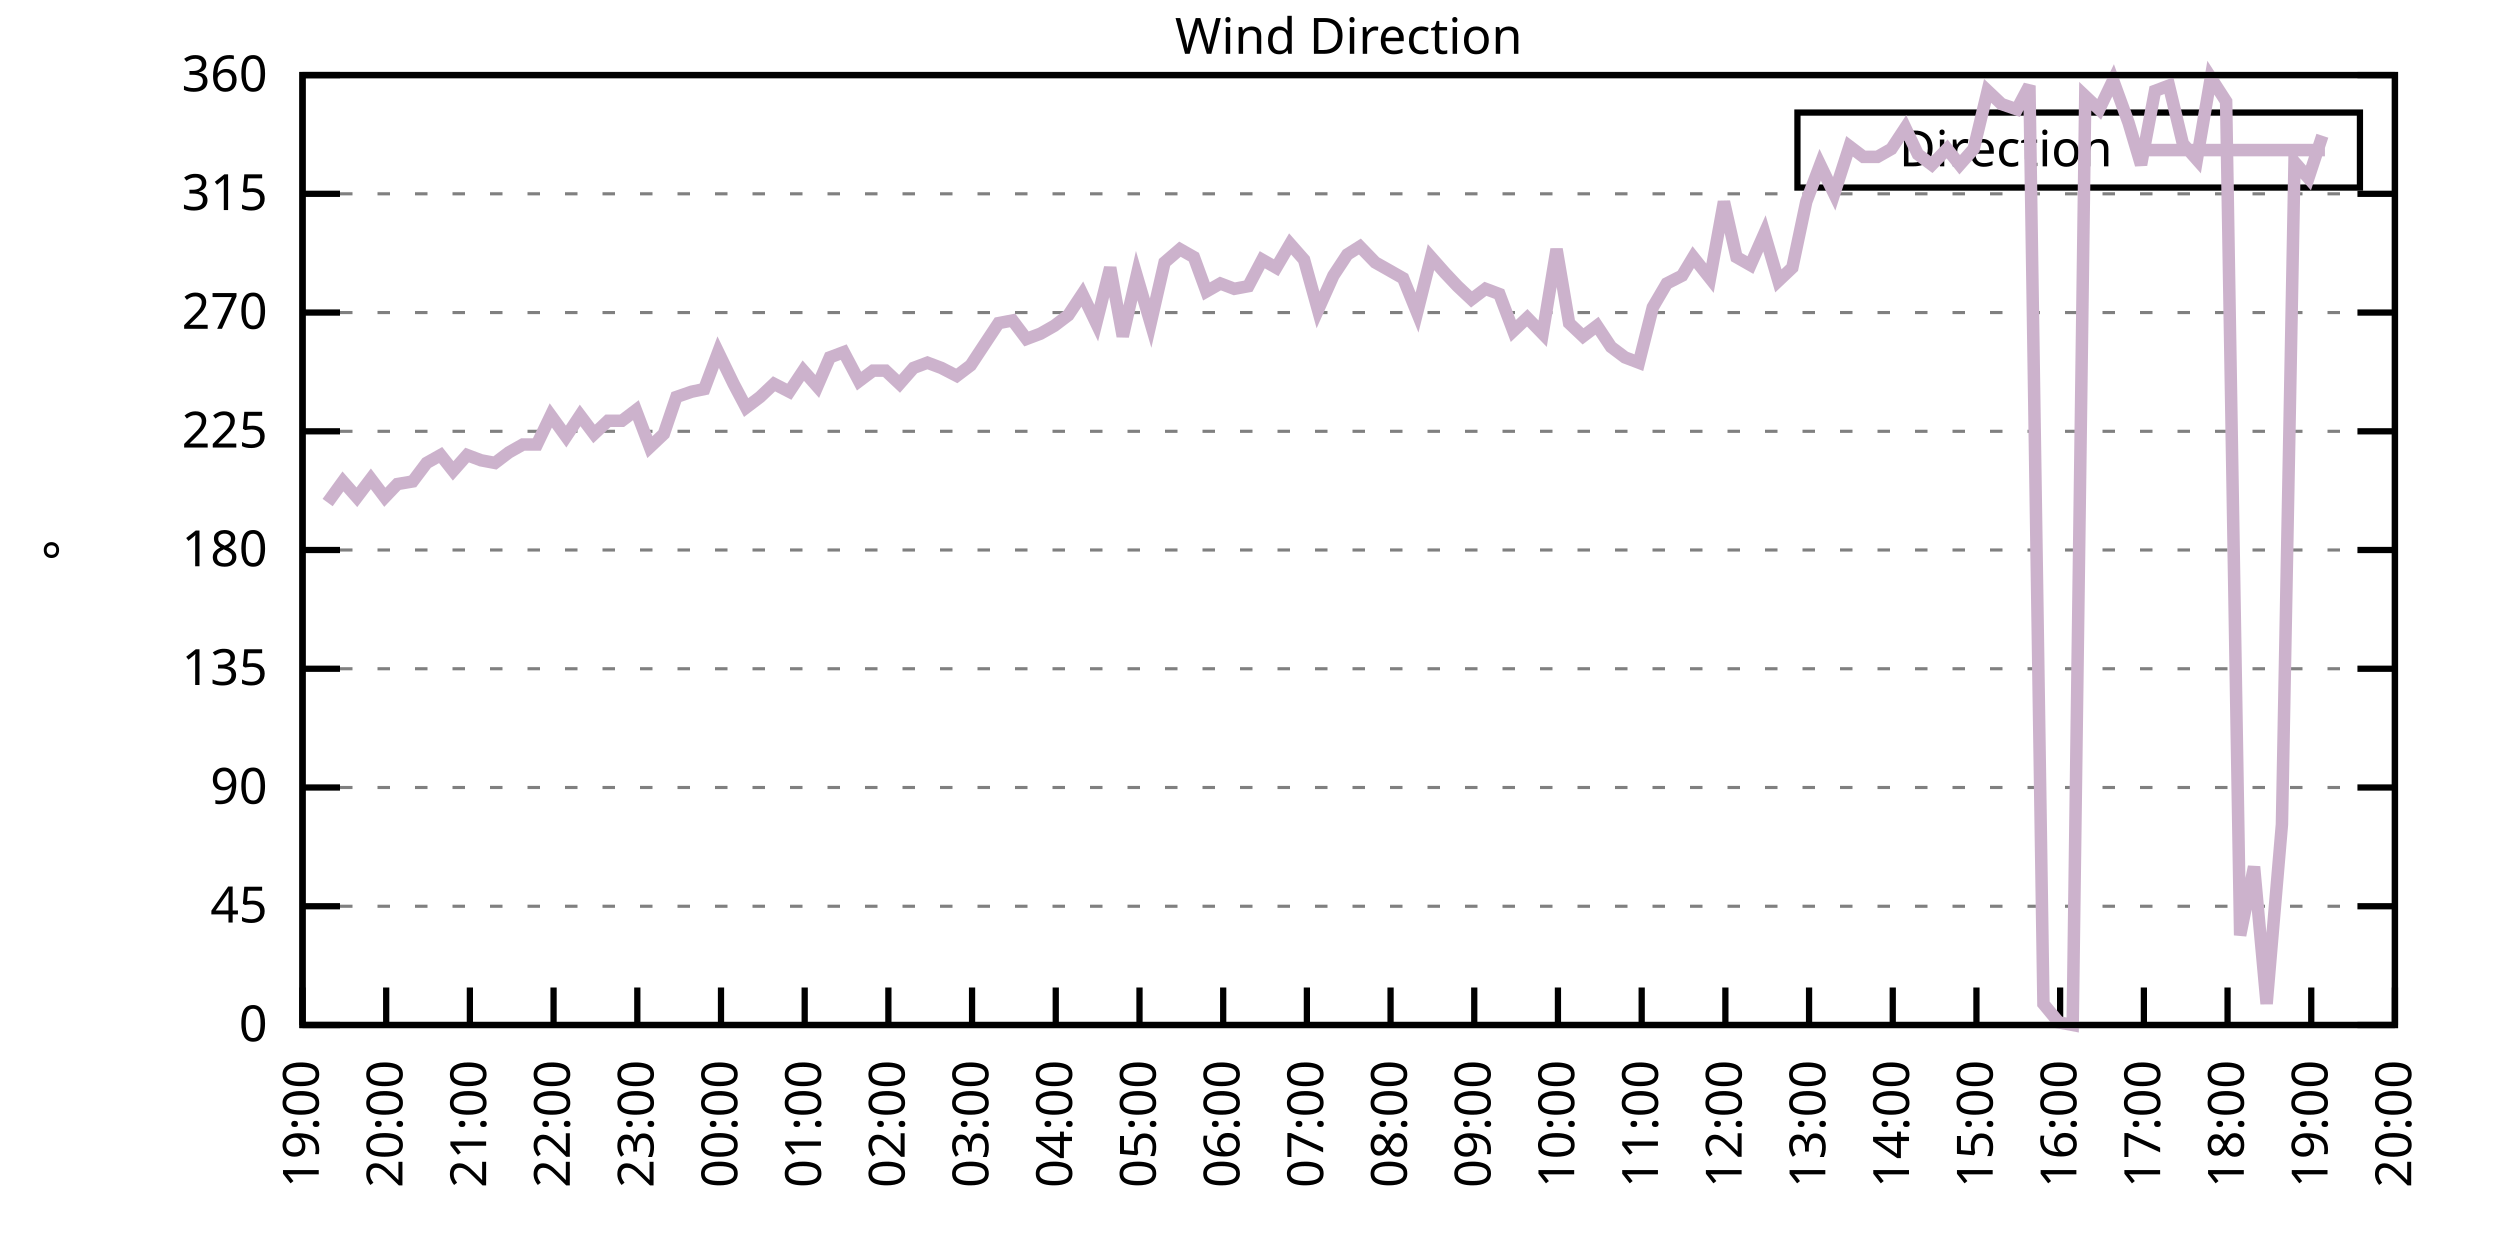
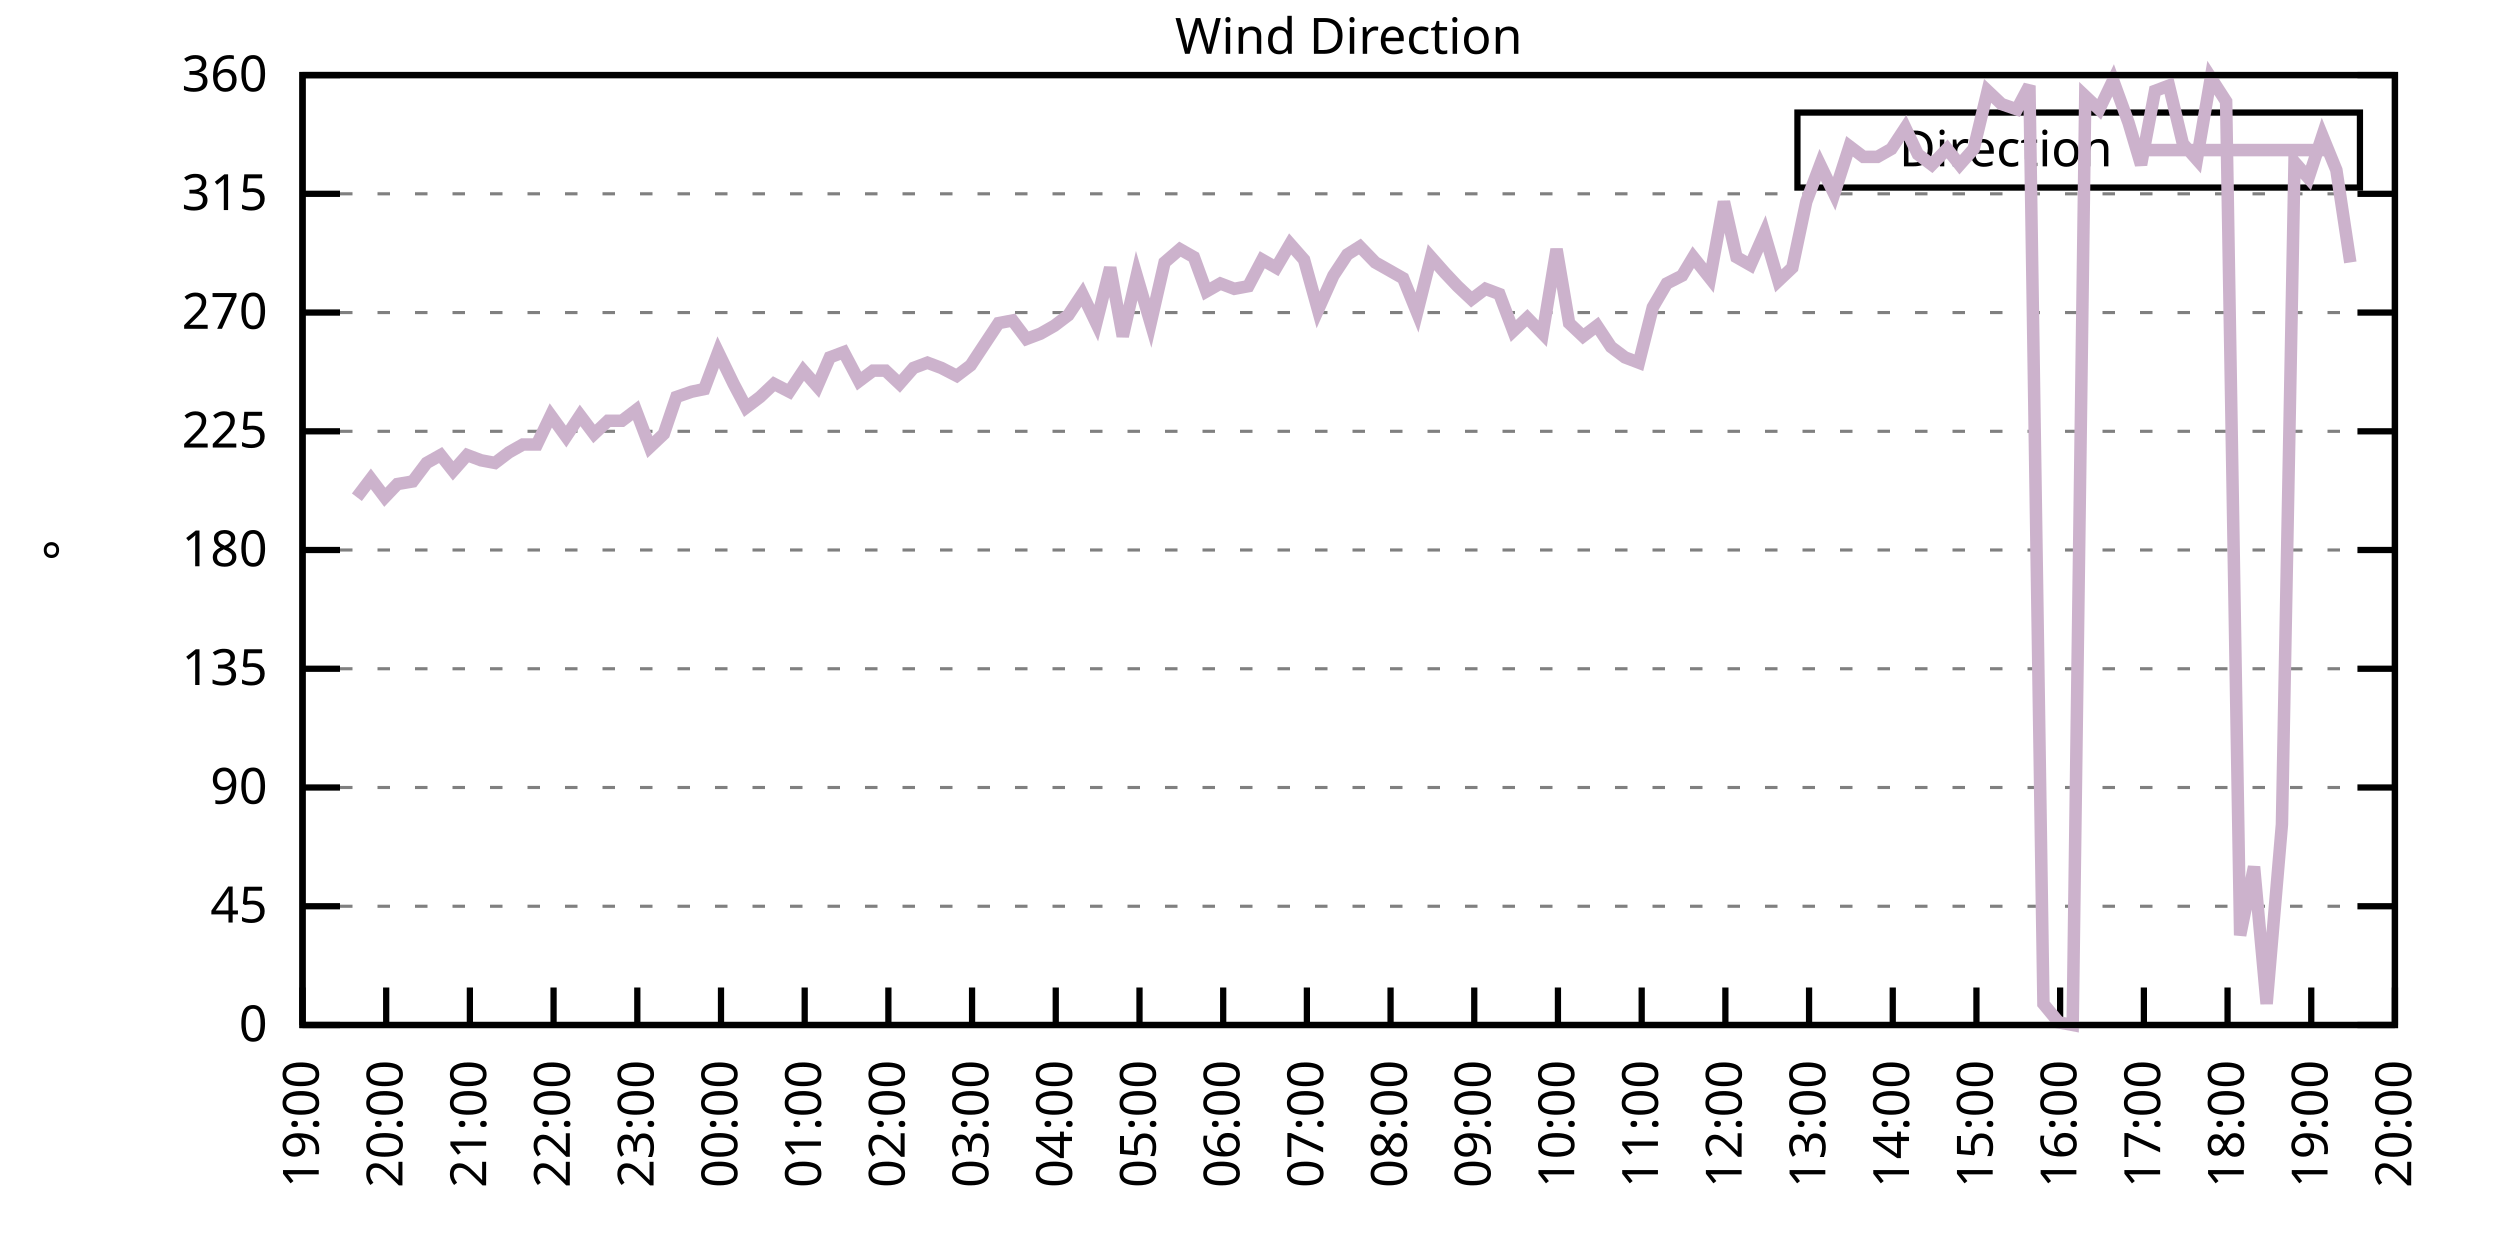
<svg xmlns="http://www.w3.org/2000/svg" xmlns:xlink="http://www.w3.org/1999/xlink" width="400" height="200" viewBox="0 0 400 200">
  <g id="gnuplot_canvas">
    <rect x="0" y="0" width="400" height="200" fill="none" />
    <defs>
      <circle id="gpDot" r="0.5" stroke-width="0.5" stroke="currentColor" />
      <path id="gpPt0" stroke-width="0.333" stroke="currentColor" d="M-1,0 h2 M0,-1 v2" />
      <path id="gpPt1" stroke-width="0.333" stroke="currentColor" d="M-1,-1 L1,1 M1,-1 L-1,1" />
      <path id="gpPt2" stroke-width="0.333" stroke="currentColor" d="M-1,0 L1,0 M0,-1 L0,1 M-1,-1 L1,1 M-1,1 L1,-1" />
      <rect id="gpPt3" stroke-width="0.333" stroke="currentColor" x="-1" y="-1" width="2" height="2" />
      <rect id="gpPt4" stroke-width="0.333" stroke="currentColor" fill="currentColor" x="-1" y="-1" width="2" height="2" />
      <circle id="gpPt5" stroke-width="0.333" stroke="currentColor" cx="0" cy="0" r="1" />
      <use xlink:href="#gpPt5" id="gpPt6" fill="currentColor" stroke="none" />
      <path id="gpPt7" stroke-width="0.333" stroke="currentColor" d="M0,-1.33 L-1.33,0.67 L1.33,0.67 z" />
      <use xlink:href="#gpPt7" id="gpPt8" fill="currentColor" stroke="none" />
      <use xlink:href="#gpPt7" id="gpPt9" stroke="currentColor" transform="rotate(180)" />
      <use xlink:href="#gpPt9" id="gpPt10" fill="currentColor" stroke="none" />
      <use xlink:href="#gpPt3" id="gpPt11" stroke="currentColor" transform="rotate(45)" />
      <use xlink:href="#gpPt11" id="gpPt12" fill="currentColor" stroke="none" />
      <path id="gpPt13" stroke-width="0.333" stroke="currentColor" d="M0,1.330 L1.265,0.411 L0.782,-1.067 L-0.782,-1.076 L-1.265,0.411 z" />
      <use xlink:href="#gpPt13" id="gpPt14" fill="currentColor" stroke="none" />
      <filter id="textbox" filterUnits="objectBoundingBox" x="0" y="0" height="1" width="1">
        <feFlood flood-color="white" flood-opacity="1" result="bgnd" />
        <feComposite in="SourceGraphic" in2="bgnd" operator="atop" />
      </filter>
      <filter id="greybox" filterUnits="objectBoundingBox" x="0" y="0" height="1" width="1">
        <feFlood flood-color="lightgrey" flood-opacity="1" result="grey" />
        <feComposite in="SourceGraphic" in2="grey" operator="atop" />
      </filter>
    </defs>
    <g fill="none" color="white" stroke="currentColor" stroke-width="1.00" stroke-linecap="butt" stroke-linejoin="miter">
</g>
    <g fill="none" color="black" stroke="currentColor" stroke-width="1.00" stroke-linecap="butt" stroke-linejoin="miter">
      <g stroke="none" shape-rendering="crispEdges">
        <polygon fill="rgb(255, 255, 255)" points="48.40,164.00 383.18,164.00 383.18,12.02 48.40,12.02 " />
      </g>
    </g>
    <g fill="none" color="black" stroke="currentColor" stroke-width="1.00" stroke-linecap="butt" stroke-linejoin="miter">
</g>
    <g fill="none" color="black" stroke="black" stroke-width="0.50" stroke-linecap="butt" stroke-linejoin="miter">
</g>
    <g fill="none" color="gray" stroke="currentColor" stroke-width="0.50" stroke-linecap="butt" stroke-linejoin="miter">
      <path stroke="gray" stroke-dasharray="2,4" class="gridline" d="M48.40,164.00 L383.19,164.00  " />
    </g>
    <g fill="none" color="gray" stroke="gray" stroke-width="1.00" stroke-linecap="butt" stroke-linejoin="miter">
</g>
    <g fill="none" color="black" stroke="currentColor" stroke-width="1.00" stroke-linecap="butt" stroke-linejoin="miter">
      <path stroke="black" d="M48.40,164.00 L54.40,164.00 M383.19,164.00 L377.19,164.00  " />
      <g transform="translate(42.80,166.60)" stroke="none" fill="black" font-family="Sans" font-size="8.00" text-anchor="end">
        <text>
          <tspan font-family="Sans"> 0</tspan>
        </text>
      </g>
    </g>
    <g fill="none" color="black" stroke="currentColor" stroke-width="1.00" stroke-linecap="butt" stroke-linejoin="miter">
</g>
    <g fill="none" color="black" stroke="black" stroke-width="0.50" stroke-linecap="butt" stroke-linejoin="miter">
</g>
    <g fill="none" color="gray" stroke="currentColor" stroke-width="0.50" stroke-linecap="butt" stroke-linejoin="miter">
      <path stroke="gray" stroke-dasharray="2,4" class="gridline" d="M48.40,145.00 L383.19,145.00  " />
    </g>
    <g fill="none" color="gray" stroke="gray" stroke-width="1.00" stroke-linecap="butt" stroke-linejoin="miter">
</g>
    <g fill="none" color="black" stroke="currentColor" stroke-width="1.00" stroke-linecap="butt" stroke-linejoin="miter">
      <path stroke="black" d="M48.40,145.00 L54.40,145.00 M383.19,145.00 L377.19,145.00  " />
      <g transform="translate(42.80,147.60)" stroke="none" fill="black" font-family="Sans" font-size="8.00" text-anchor="end">
        <text>
          <tspan font-family="Sans"> 45</tspan>
        </text>
      </g>
    </g>
    <g fill="none" color="black" stroke="currentColor" stroke-width="1.00" stroke-linecap="butt" stroke-linejoin="miter">
</g>
    <g fill="none" color="black" stroke="black" stroke-width="0.50" stroke-linecap="butt" stroke-linejoin="miter">
</g>
    <g fill="none" color="gray" stroke="currentColor" stroke-width="0.50" stroke-linecap="butt" stroke-linejoin="miter">
      <path stroke="gray" stroke-dasharray="2,4" class="gridline" d="M48.40,126.00 L383.19,126.00  " />
    </g>
    <g fill="none" color="gray" stroke="gray" stroke-width="1.00" stroke-linecap="butt" stroke-linejoin="miter">
</g>
    <g fill="none" color="black" stroke="currentColor" stroke-width="1.00" stroke-linecap="butt" stroke-linejoin="miter">
      <path stroke="black" d="M48.40,126.00 L54.40,126.00 M383.19,126.00 L377.19,126.00  " />
      <g transform="translate(42.80,128.60)" stroke="none" fill="black" font-family="Sans" font-size="8.00" text-anchor="end">
        <text>
          <tspan font-family="Sans"> 90</tspan>
        </text>
      </g>
    </g>
    <g fill="none" color="black" stroke="currentColor" stroke-width="1.00" stroke-linecap="butt" stroke-linejoin="miter">
</g>
    <g fill="none" color="black" stroke="black" stroke-width="0.50" stroke-linecap="butt" stroke-linejoin="miter">
</g>
    <g fill="none" color="gray" stroke="currentColor" stroke-width="0.50" stroke-linecap="butt" stroke-linejoin="miter">
      <path stroke="gray" stroke-dasharray="2,4" class="gridline" d="M48.40,107.00 L383.19,107.00  " />
    </g>
    <g fill="none" color="gray" stroke="gray" stroke-width="1.00" stroke-linecap="butt" stroke-linejoin="miter">
</g>
    <g fill="none" color="black" stroke="currentColor" stroke-width="1.00" stroke-linecap="butt" stroke-linejoin="miter">
      <path stroke="black" d="M48.40,107.00 L54.40,107.00 M383.19,107.00 L377.19,107.00  " />
      <g transform="translate(42.80,109.60)" stroke="none" fill="black" font-family="Sans" font-size="8.00" text-anchor="end">
        <text>
          <tspan font-family="Sans"> 135</tspan>
        </text>
      </g>
    </g>
    <g fill="none" color="black" stroke="currentColor" stroke-width="1.00" stroke-linecap="butt" stroke-linejoin="miter">
</g>
    <g fill="none" color="black" stroke="black" stroke-width="0.50" stroke-linecap="butt" stroke-linejoin="miter">
</g>
    <g fill="none" color="gray" stroke="currentColor" stroke-width="0.50" stroke-linecap="butt" stroke-linejoin="miter">
      <path stroke="gray" stroke-dasharray="2,4" class="gridline" d="M48.40,88.00 L383.19,88.00  " />
    </g>
    <g fill="none" color="gray" stroke="gray" stroke-width="1.00" stroke-linecap="butt" stroke-linejoin="miter">
</g>
    <g fill="none" color="black" stroke="currentColor" stroke-width="1.00" stroke-linecap="butt" stroke-linejoin="miter">
      <path stroke="black" d="M48.40,88.00 L54.40,88.00 M383.19,88.00 L377.19,88.00  " />
      <g transform="translate(42.80,90.60)" stroke="none" fill="black" font-family="Sans" font-size="8.00" text-anchor="end">
        <text>
          <tspan font-family="Sans"> 180</tspan>
        </text>
      </g>
    </g>
    <g fill="none" color="black" stroke="currentColor" stroke-width="1.00" stroke-linecap="butt" stroke-linejoin="miter">
</g>
    <g fill="none" color="black" stroke="black" stroke-width="0.50" stroke-linecap="butt" stroke-linejoin="miter">
</g>
    <g fill="none" color="gray" stroke="currentColor" stroke-width="0.50" stroke-linecap="butt" stroke-linejoin="miter">
      <path stroke="gray" stroke-dasharray="2,4" class="gridline" d="M48.40,69.01 L383.19,69.01  " />
    </g>
    <g fill="none" color="gray" stroke="gray" stroke-width="1.00" stroke-linecap="butt" stroke-linejoin="miter">
</g>
    <g fill="none" color="black" stroke="currentColor" stroke-width="1.00" stroke-linecap="butt" stroke-linejoin="miter">
      <path stroke="black" d="M48.40,69.01 L54.40,69.01 M383.19,69.01 L377.19,69.01  " />
      <g transform="translate(42.80,71.61)" stroke="none" fill="black" font-family="Sans" font-size="8.00" text-anchor="end">
        <text>
          <tspan font-family="Sans"> 225</tspan>
        </text>
      </g>
    </g>
    <g fill="none" color="black" stroke="currentColor" stroke-width="1.00" stroke-linecap="butt" stroke-linejoin="miter">
</g>
    <g fill="none" color="black" stroke="black" stroke-width="0.50" stroke-linecap="butt" stroke-linejoin="miter">
</g>
    <g fill="none" color="gray" stroke="currentColor" stroke-width="0.50" stroke-linecap="butt" stroke-linejoin="miter">
      <path stroke="gray" stroke-dasharray="2,4" class="gridline" d="M48.40,50.01 L383.19,50.01  " />
    </g>
    <g fill="none" color="gray" stroke="gray" stroke-width="1.00" stroke-linecap="butt" stroke-linejoin="miter">
</g>
    <g fill="none" color="black" stroke="currentColor" stroke-width="1.00" stroke-linecap="butt" stroke-linejoin="miter">
      <path stroke="black" d="M48.40,50.01 L54.40,50.01 M383.19,50.01 L377.19,50.01  " />
      <g transform="translate(42.80,52.61)" stroke="none" fill="black" font-family="Sans" font-size="8.00" text-anchor="end">
        <text>
          <tspan font-family="Sans"> 270</tspan>
        </text>
      </g>
    </g>
    <g fill="none" color="black" stroke="currentColor" stroke-width="1.00" stroke-linecap="butt" stroke-linejoin="miter">
</g>
    <g fill="none" color="black" stroke="black" stroke-width="0.50" stroke-linecap="butt" stroke-linejoin="miter">
</g>
    <g fill="none" color="gray" stroke="currentColor" stroke-width="0.50" stroke-linecap="butt" stroke-linejoin="miter">
      <path stroke="gray" stroke-dasharray="2,4" class="gridline" d="M48.40,31.01 L383.19,31.01  " />
    </g>
    <g fill="none" color="gray" stroke="gray" stroke-width="1.00" stroke-linecap="butt" stroke-linejoin="miter">
</g>
    <g fill="none" color="black" stroke="currentColor" stroke-width="1.00" stroke-linecap="butt" stroke-linejoin="miter">
      <path stroke="black" d="M48.40,31.01 L54.40,31.01 M383.19,31.01 L377.19,31.01  " />
      <g transform="translate(42.80,33.61)" stroke="none" fill="black" font-family="Sans" font-size="8.00" text-anchor="end">
        <text>
          <tspan font-family="Sans"> 315</tspan>
        </text>
      </g>
    </g>
    <g fill="none" color="black" stroke="currentColor" stroke-width="1.00" stroke-linecap="butt" stroke-linejoin="miter">
</g>
    <g fill="none" color="black" stroke="black" stroke-width="0.50" stroke-linecap="butt" stroke-linejoin="miter">
</g>
    <g fill="none" color="gray" stroke="currentColor" stroke-width="0.50" stroke-linecap="butt" stroke-linejoin="miter">
      <path stroke="gray" stroke-dasharray="2,4" class="gridline" d="M48.40,12.01 L383.19,12.01  " />
    </g>
    <g fill="none" color="gray" stroke="gray" stroke-width="1.00" stroke-linecap="butt" stroke-linejoin="miter">
</g>
    <g fill="none" color="black" stroke="currentColor" stroke-width="1.00" stroke-linecap="butt" stroke-linejoin="miter">
      <path stroke="black" d="M48.40,12.01 L54.40,12.01 M383.19,12.01 L377.19,12.01  " />
      <g transform="translate(42.80,14.61)" stroke="none" fill="black" font-family="Sans" font-size="8.00" text-anchor="end">
        <text>
          <tspan font-family="Sans"> 360</tspan>
        </text>
      </g>
    </g>
    <g fill="none" color="black" stroke="currentColor" stroke-width="1.00" stroke-linecap="butt" stroke-linejoin="miter">
      <path stroke="black" d="M48.40,164.00 L48.40,158.00  " />
      <g transform="translate(51.00,169.60) rotate(270.00)" stroke="none" fill="black" font-family="Sans" font-size="8.00" text-anchor="end">
        <text>
          <tspan font-family="Sans">19:00</tspan>
        </text>
      </g>
    </g>
    <g fill="none" color="black" stroke="currentColor" stroke-width="1.00" stroke-linecap="butt" stroke-linejoin="miter">
      <path stroke="black" d="M61.79,164.00 L61.79,158.00  " />
      <g transform="translate(64.39,169.60) rotate(270.00)" stroke="none" fill="black" font-family="Sans" font-size="8.00" text-anchor="end">
        <text>
          <tspan font-family="Sans">20:00</tspan>
        </text>
      </g>
    </g>
    <g fill="none" color="black" stroke="currentColor" stroke-width="1.00" stroke-linecap="butt" stroke-linejoin="miter">
      <path stroke="black" d="M75.18,164.00 L75.18,158.00  " />
      <g transform="translate(77.78,169.60) rotate(270.00)" stroke="none" fill="black" font-family="Sans" font-size="8.00" text-anchor="end">
        <text>
          <tspan font-family="Sans">21:00</tspan>
        </text>
      </g>
    </g>
    <g fill="none" color="black" stroke="currentColor" stroke-width="1.00" stroke-linecap="butt" stroke-linejoin="miter">
      <path stroke="black" d="M88.57,164.00 L88.57,158.00  " />
      <g transform="translate(91.17,169.60) rotate(270.00)" stroke="none" fill="black" font-family="Sans" font-size="8.00" text-anchor="end">
        <text>
          <tspan font-family="Sans">22:00</tspan>
        </text>
      </g>
    </g>
    <g fill="none" color="black" stroke="currentColor" stroke-width="1.00" stroke-linecap="butt" stroke-linejoin="miter">
      <path stroke="black" d="M101.97,164.00 L101.97,158.00  " />
      <g transform="translate(104.57,169.60) rotate(270.00)" stroke="none" fill="black" font-family="Sans" font-size="8.00" text-anchor="end">
        <text>
          <tspan font-family="Sans">23:00</tspan>
        </text>
      </g>
    </g>
    <g fill="none" color="black" stroke="currentColor" stroke-width="1.00" stroke-linecap="butt" stroke-linejoin="miter">
      <path stroke="black" d="M115.36,164.00 L115.36,158.00  " />
      <g transform="translate(117.96,169.60) rotate(270.00)" stroke="none" fill="black" font-family="Sans" font-size="8.00" text-anchor="end">
        <text>
          <tspan font-family="Sans">00:00</tspan>
        </text>
      </g>
    </g>
    <g fill="none" color="black" stroke="currentColor" stroke-width="1.00" stroke-linecap="butt" stroke-linejoin="miter">
      <path stroke="black" d="M128.75,164.00 L128.75,158.00  " />
      <g transform="translate(131.35,169.60) rotate(270.00)" stroke="none" fill="black" font-family="Sans" font-size="8.00" text-anchor="end">
        <text>
          <tspan font-family="Sans">01:00</tspan>
        </text>
      </g>
    </g>
    <g fill="none" color="black" stroke="currentColor" stroke-width="1.00" stroke-linecap="butt" stroke-linejoin="miter">
      <path stroke="black" d="M142.14,164.00 L142.14,158.00  " />
      <g transform="translate(144.74,169.60) rotate(270.00)" stroke="none" fill="black" font-family="Sans" font-size="8.00" text-anchor="end">
        <text>
          <tspan font-family="Sans">02:00</tspan>
        </text>
      </g>
    </g>
    <g fill="none" color="black" stroke="currentColor" stroke-width="1.00" stroke-linecap="butt" stroke-linejoin="miter">
      <path stroke="black" d="M155.53,164.00 L155.53,158.00  " />
      <g transform="translate(158.13,169.60) rotate(270.00)" stroke="none" fill="black" font-family="Sans" font-size="8.00" text-anchor="end">
        <text>
          <tspan font-family="Sans">03:00</tspan>
        </text>
      </g>
    </g>
    <g fill="none" color="black" stroke="currentColor" stroke-width="1.00" stroke-linecap="butt" stroke-linejoin="miter">
      <path stroke="black" d="M168.92,164.00 L168.92,158.00  " />
      <g transform="translate(171.52,169.60) rotate(270.00)" stroke="none" fill="black" font-family="Sans" font-size="8.00" text-anchor="end">
        <text>
          <tspan font-family="Sans">04:00</tspan>
        </text>
      </g>
    </g>
    <g fill="none" color="black" stroke="currentColor" stroke-width="1.00" stroke-linecap="butt" stroke-linejoin="miter">
      <path stroke="black" d="M182.32,164.00 L182.32,158.00  " />
      <g transform="translate(184.92,169.60) rotate(270.00)" stroke="none" fill="black" font-family="Sans" font-size="8.00" text-anchor="end">
        <text>
          <tspan font-family="Sans">05:00</tspan>
        </text>
      </g>
    </g>
    <g fill="none" color="black" stroke="currentColor" stroke-width="1.00" stroke-linecap="butt" stroke-linejoin="miter">
      <path stroke="black" d="M195.71,164.00 L195.71,158.00  " />
      <g transform="translate(198.31,169.60) rotate(270.00)" stroke="none" fill="black" font-family="Sans" font-size="8.00" text-anchor="end">
        <text>
          <tspan font-family="Sans">06:00</tspan>
        </text>
      </g>
    </g>
    <g fill="none" color="black" stroke="currentColor" stroke-width="1.00" stroke-linecap="butt" stroke-linejoin="miter">
      <path stroke="black" d="M209.10,164.00 L209.10,158.00  " />
      <g transform="translate(211.70,169.60) rotate(270.00)" stroke="none" fill="black" font-family="Sans" font-size="8.00" text-anchor="end">
        <text>
          <tspan font-family="Sans">07:00</tspan>
        </text>
      </g>
    </g>
    <g fill="none" color="black" stroke="currentColor" stroke-width="1.00" stroke-linecap="butt" stroke-linejoin="miter">
      <path stroke="black" d="M222.49,164.00 L222.49,158.00  " />
      <g transform="translate(225.09,169.60) rotate(270.00)" stroke="none" fill="black" font-family="Sans" font-size="8.00" text-anchor="end">
        <text>
          <tspan font-family="Sans">08:00</tspan>
        </text>
      </g>
    </g>
    <g fill="none" color="black" stroke="currentColor" stroke-width="1.00" stroke-linecap="butt" stroke-linejoin="miter">
      <path stroke="black" d="M235.88,164.00 L235.88,158.00  " />
      <g transform="translate(238.48,169.60) rotate(270.00)" stroke="none" fill="black" font-family="Sans" font-size="8.00" text-anchor="end">
        <text>
          <tspan font-family="Sans">09:00</tspan>
        </text>
      </g>
    </g>
    <g fill="none" color="black" stroke="currentColor" stroke-width="1.00" stroke-linecap="butt" stroke-linejoin="miter">
      <path stroke="black" d="M249.27,164.00 L249.27,158.00  " />
      <g transform="translate(251.87,169.60) rotate(270.00)" stroke="none" fill="black" font-family="Sans" font-size="8.00" text-anchor="end">
        <text>
          <tspan font-family="Sans">10:00</tspan>
        </text>
      </g>
    </g>
    <g fill="none" color="black" stroke="currentColor" stroke-width="1.00" stroke-linecap="butt" stroke-linejoin="miter">
      <path stroke="black" d="M262.67,164.00 L262.67,158.00  " />
      <g transform="translate(265.27,169.60) rotate(270.00)" stroke="none" fill="black" font-family="Sans" font-size="8.00" text-anchor="end">
        <text>
          <tspan font-family="Sans">11:00</tspan>
        </text>
      </g>
    </g>
    <g fill="none" color="black" stroke="currentColor" stroke-width="1.00" stroke-linecap="butt" stroke-linejoin="miter">
      <path stroke="black" d="M276.06,164.00 L276.06,158.00  " />
      <g transform="translate(278.66,169.60) rotate(270.00)" stroke="none" fill="black" font-family="Sans" font-size="8.00" text-anchor="end">
        <text>
          <tspan font-family="Sans">12:00</tspan>
        </text>
      </g>
    </g>
    <g fill="none" color="black" stroke="currentColor" stroke-width="1.00" stroke-linecap="butt" stroke-linejoin="miter">
      <path stroke="black" d="M289.45,164.00 L289.45,158.00  " />
      <g transform="translate(292.05,169.60) rotate(270.00)" stroke="none" fill="black" font-family="Sans" font-size="8.00" text-anchor="end">
        <text>
          <tspan font-family="Sans">13:00</tspan>
        </text>
      </g>
    </g>
    <g fill="none" color="black" stroke="currentColor" stroke-width="1.00" stroke-linecap="butt" stroke-linejoin="miter">
      <path stroke="black" d="M302.84,164.00 L302.84,158.00  " />
      <g transform="translate(305.44,169.60) rotate(270.00)" stroke="none" fill="black" font-family="Sans" font-size="8.00" text-anchor="end">
        <text>
          <tspan font-family="Sans">14:00</tspan>
        </text>
      </g>
    </g>
    <g fill="none" color="black" stroke="currentColor" stroke-width="1.00" stroke-linecap="butt" stroke-linejoin="miter">
      <path stroke="black" d="M316.23,164.00 L316.23,158.00  " />
      <g transform="translate(318.83,169.60) rotate(270.00)" stroke="none" fill="black" font-family="Sans" font-size="8.00" text-anchor="end">
        <text>
          <tspan font-family="Sans">15:00</tspan>
        </text>
      </g>
    </g>
    <g fill="none" color="black" stroke="currentColor" stroke-width="1.00" stroke-linecap="butt" stroke-linejoin="miter">
      <path stroke="black" d="M329.62,164.00 L329.62,158.00  " />
      <g transform="translate(332.22,169.60) rotate(270.00)" stroke="none" fill="black" font-family="Sans" font-size="8.00" text-anchor="end">
        <text>
          <tspan font-family="Sans">16:00</tspan>
        </text>
      </g>
    </g>
    <g fill="none" color="black" stroke="currentColor" stroke-width="1.00" stroke-linecap="butt" stroke-linejoin="miter">
      <path stroke="black" d="M343.02,164.00 L343.02,158.00  " />
      <g transform="translate(345.62,169.60) rotate(270.00)" stroke="none" fill="black" font-family="Sans" font-size="8.00" text-anchor="end">
        <text>
          <tspan font-family="Sans">17:00</tspan>
        </text>
      </g>
    </g>
    <g fill="none" color="black" stroke="currentColor" stroke-width="1.00" stroke-linecap="butt" stroke-linejoin="miter">
      <path stroke="black" d="M356.41,164.00 L356.41,158.00  " />
      <g transform="translate(359.01,169.60) rotate(270.00)" stroke="none" fill="black" font-family="Sans" font-size="8.00" text-anchor="end">
        <text>
          <tspan font-family="Sans">18:00</tspan>
        </text>
      </g>
    </g>
    <g fill="none" color="black" stroke="currentColor" stroke-width="1.00" stroke-linecap="butt" stroke-linejoin="miter">
      <path stroke="black" d="M369.80,164.00 L369.80,158.00  " />
      <g transform="translate(372.40,169.60) rotate(270.00)" stroke="none" fill="black" font-family="Sans" font-size="8.00" text-anchor="end">
        <text>
          <tspan font-family="Sans">19:00</tspan>
        </text>
      </g>
    </g>
    <g fill="none" color="black" stroke="currentColor" stroke-width="1.00" stroke-linecap="butt" stroke-linejoin="miter">
      <path stroke="black" d="M383.19,164.00 L383.19,158.00  " />
      <g transform="translate(385.79,169.60) rotate(270.00)" stroke="none" fill="black" font-family="Sans" font-size="8.00" text-anchor="end">
        <text>
          <tspan font-family="Sans">20:00</tspan>
        </text>
      </g>
    </g>
    <g fill="none" color="black" stroke="currentColor" stroke-width="1.00" stroke-linecap="butt" stroke-linejoin="miter">
</g>
    <g fill="none" color="black" stroke="currentColor" stroke-width="1.00" stroke-linecap="butt" stroke-linejoin="miter">
      <path stroke="black" d="M48.40,12.01 L48.40,164.00 L383.19,164.00 L383.19,12.01 L48.40,12.01 Z  " />
    </g>
    <g fill="none" color="black" stroke="currentColor" stroke-width="1.00" stroke-linecap="butt" stroke-linejoin="miter">
</g>
    <g fill="none" color="black" stroke="currentColor" stroke-width="1.00" stroke-linecap="butt" stroke-linejoin="miter">
      <path stroke="black" d="M287.59,30.01 L287.59,18.01 L377.59,18.01 L377.59,30.01 L287.59,30.01 Z  " />
    </g>
    <g id="Wind_direction_plot_1">
      <g fill="none" color="white" stroke="black" stroke-width="2.00" stroke-linecap="butt" stroke-linejoin="miter">
</g>
      <g fill="none" color="black" stroke="currentColor" stroke-width="2.00" stroke-linecap="butt" stroke-linejoin="miter">
        <g transform="translate(337.99,26.61)" stroke="none" fill="black" font-family="Sans" font-size="8.00" text-anchor="end">
          <text>
            <tspan font-family="Sans">Direction</tspan>
          </text>
        </g>
      </g>
      <g fill="none" color="black" stroke="currentColor" stroke-width="2.00" stroke-linecap="butt" stroke-linejoin="miter">
-         <path stroke="rgb(204, 178, 204)" d="M343.59,24.01 L371.99,24.01 M52.42,80.41 L54.87,77.03 L57.10,79.56 L59.34,76.61 L61.57,79.56 L63.58,77.45   L66.03,77.03 L68.26,74.07 L70.50,72.81 L72.50,75.34 L74.74,72.81 L76.97,73.65 L79.20,74.07 L81.43,72.38   L83.66,71.12 L85.90,71.12 L88.13,66.47 L90.58,69.85 L92.82,66.47 L95.05,69.43 L97.28,67.32 L99.51,67.32   L101.74,65.63 L103.98,71.54 L106.21,69.43 L108.22,63.52 L110.67,62.67 L112.68,62.25 L114.91,56.34 L117.37,61.41   L119.38,65.21 L121.61,63.52 L123.84,61.41 L126.29,62.67 L128.53,59.30 L130.76,61.83 L132.77,57.18 L135.00,56.34   L137.45,60.98 L139.69,59.30 L141.69,59.30 L143.93,61.41 L146.16,58.87 L148.39,58.03 L150.62,58.87 L153.08,60.14   L155.31,58.45 L157.54,55.07 L159.77,51.70 L162.01,51.27 L164.24,54.23 L166.47,53.39 L168.70,52.12 L170.93,50.43   L173.17,47.05 L175.40,51.70 L177.63,42.83 L179.64,53.81 L181.87,44.10 L184.10,51.70 L186.33,41.99 L188.79,39.87   L191.02,41.14 L193.03,46.63 L195.26,45.36 L197.49,46.21 L199.73,45.79 L201.96,41.56 L204.19,42.83 L206.42,39.03   L208.65,41.56 L210.88,49.59 L213.34,44.10 L215.57,40.72 L217.58,39.45 L220.04,41.99 L222.27,43.25 L224.50,44.52   L226.73,50.01 L228.96,41.14 L231.20,43.67 L233.20,45.79 L235.44,47.90 L237.67,46.21 L239.90,47.05 L242.13,52.96   L244.36,50.85 L246.82,53.39 L249.05,39.87 L251.06,51.70 L253.29,53.81 L255.52,52.12 L257.76,55.50 L259.99,57.18   L262.22,58.03 L264.45,49.16 L266.68,45.36 L269.14,44.10 L270.92,41.14 L273.60,44.52 L275.83,32.28 L277.84,41.14   L280.07,42.41 L282.31,37.34 L284.54,44.94 L286.77,42.83 L289.00,32.28 L291.23,26.36 L293.47,31.01 L295.92,23.41   L298.15,25.10 L300.39,25.10 L302.62,23.83 L304.85,20.45 L306.86,24.68 L309.09,26.36 L311.54,23.83 L313.55,26.36   L315.79,23.83 L318.02,14.54 L320.25,16.65 L322.70,17.50 L324.71,13.70 L326.95,160.62 L329.40,163.58 L331.63,164.00   L333.64,15.39 L335.87,17.50 L338.10,12.85 L340.56,19.61 L342.57,26.36 L344.80,14.54 L347.03,13.70 L349.26,22.99   L351.50,25.52 L353.73,12.43 L356.18,16.23 L358.42,149.65 L360.65,138.67 L362.66,160.62 L365.11,131.91 L367.12,25.94   L369.35,28.48 L371.58,21.72  " />
+         <path stroke="rgb(204, 178, 204)" d="M343.59,24.01 L371.99,24.01 M57.10,79.56 L59.34,76.61 L61.57,79.56 L63.58,77.45 L66.03,77.03 L68.26,74.07   L70.50,72.81 L72.50,75.34 L74.74,72.81 L76.97,73.65 L79.20,74.07 L81.43,72.38 L83.66,71.12 L85.90,71.12   L88.13,66.47 L90.58,69.85 L92.82,66.47 L95.05,69.43 L97.28,67.32 L99.51,67.32 L101.74,65.63 L103.98,71.54   L106.21,69.43 L108.22,63.52 L110.67,62.67 L112.68,62.25 L114.91,56.34 L117.37,61.41 L119.38,65.21 L121.61,63.52   L123.84,61.41 L126.29,62.67 L128.53,59.30 L130.76,61.83 L132.77,57.18 L135.00,56.34 L137.45,60.98 L139.69,59.30   L141.69,59.30 L143.93,61.41 L146.16,58.87 L148.39,58.03 L150.62,58.87 L153.08,60.14 L155.31,58.45 L157.54,55.07   L159.77,51.70 L162.01,51.27 L164.24,54.23 L166.47,53.39 L168.70,52.12 L170.93,50.43 L173.17,47.05 L175.40,51.70   L177.63,42.83 L179.64,53.81 L181.87,44.10 L184.10,51.70 L186.33,41.99 L188.79,39.87 L191.02,41.14 L193.03,46.63   L195.26,45.36 L197.49,46.21 L199.73,45.79 L201.96,41.56 L204.19,42.83 L206.42,39.03 L208.65,41.56 L210.88,49.59   L213.34,44.10 L215.57,40.72 L217.58,39.45 L220.04,41.99 L222.27,43.25 L224.50,44.52 L226.73,50.01 L228.96,41.14   L231.20,43.67 L233.20,45.79 L235.44,47.90 L237.67,46.21 L239.90,47.05 L242.13,52.96 L244.36,50.85 L246.82,53.39   L249.05,39.87 L251.06,51.70 L253.29,53.81 L255.52,52.12 L257.76,55.50 L259.99,57.18 L262.22,58.03 L264.45,49.16   L266.68,45.36 L269.14,44.10 L270.92,41.14 L273.60,44.52 L275.83,32.28 L277.84,41.14 L280.07,42.41 L282.31,37.34   L284.54,44.94 L286.77,42.83 L289.00,32.28 L291.23,26.36 L293.47,31.01 L295.92,23.41 L298.15,25.10 L300.39,25.10   L302.62,23.83 L304.85,20.45 L306.86,24.68 L309.09,26.36 L311.54,23.83 L313.55,26.36 L315.79,23.83 L318.02,14.54   L320.25,16.65 L322.70,17.50 L324.71,13.70 L326.95,160.62 L329.40,163.58 L331.63,164.00 L333.64,15.39 L335.87,17.50   L338.10,12.85 L340.56,19.61 L342.57,26.36 L344.80,14.54 L347.03,13.70 L349.26,22.99 L351.50,25.52 L353.73,12.43   L356.18,16.23 L358.42,149.65 L360.65,138.67 L362.66,160.62 L365.11,131.91 L367.12,25.94 L369.35,28.48 L371.58,21.72   L373.82,27.21 L376.05,41.99  " />
      </g>
    </g>
    <g fill="none" color="black" stroke="currentColor" stroke-width="2.00" stroke-linecap="butt" stroke-linejoin="miter">
</g>
    <g fill="none" color="black" stroke="black" stroke-width="1.00" stroke-linecap="butt" stroke-linejoin="miter">
</g>
    <g fill="none" color="black" stroke="currentColor" stroke-width="1.00" stroke-linecap="butt" stroke-linejoin="miter">
      <path stroke="black" d="M48.40,12.01 L48.40,164.00 L383.19,164.00 L383.19,12.01 L48.40,12.01 Z  " />
      <g transform="translate(12.80,88.01) rotate(270.00)" stroke="none" fill="black" font-family="Sans" font-size="8.00" text-anchor="middle">
        <text>
          <tspan font-family="Sans">°</tspan>
        </text>
      </g>
    </g>
    <g fill="none" color="black" stroke="currentColor" stroke-width="1.00" stroke-linecap="butt" stroke-linejoin="miter">
</g>
    <g fill="none" color="black" stroke="currentColor" stroke-width="1.00" stroke-linecap="butt" stroke-linejoin="miter">
      <g transform="translate(215.79,8.61)" stroke="none" fill="black" font-family="Sans" font-size="8.00" text-anchor="middle">
        <text>
          <tspan font-family="Sans">Wind Direction</tspan>
        </text>
      </g>
    </g>
    <g fill="none" color="black" stroke="currentColor" stroke-width="1.00" stroke-linecap="butt" stroke-linejoin="miter">
</g>
  </g>
</svg>
